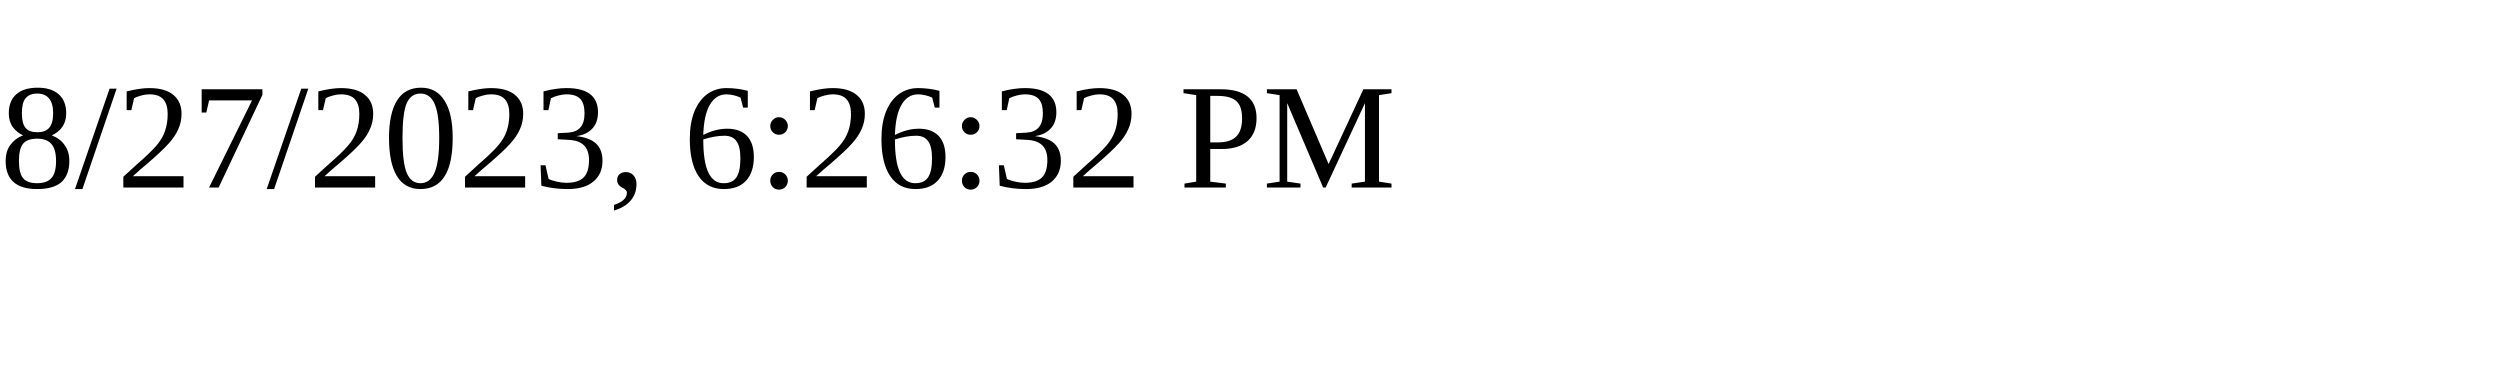
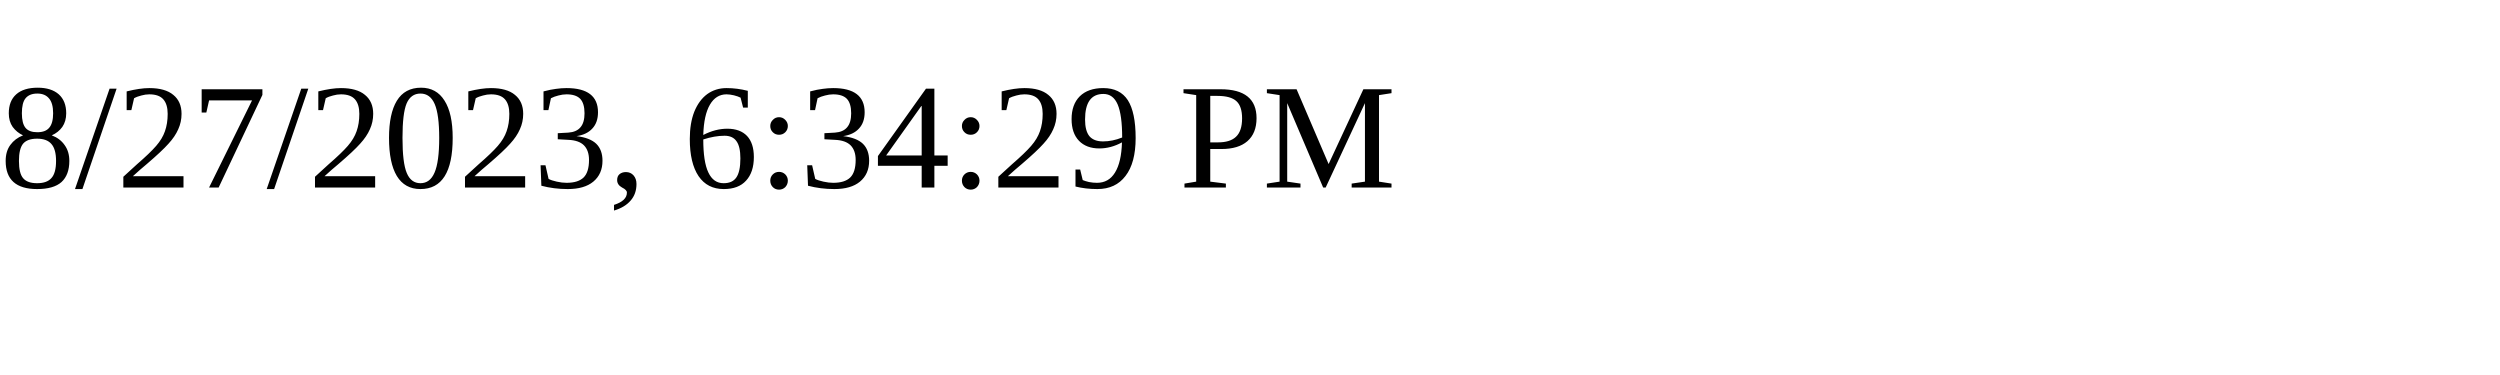
<svg xmlns="http://www.w3.org/2000/svg" height="30" width="200">
-   <text x="0" y="15">8/27/2023, 6:26:32 PM</text>
+   <text x="0" y="15">8/27/2023, 6:34:29 PM</text>
</svg>
